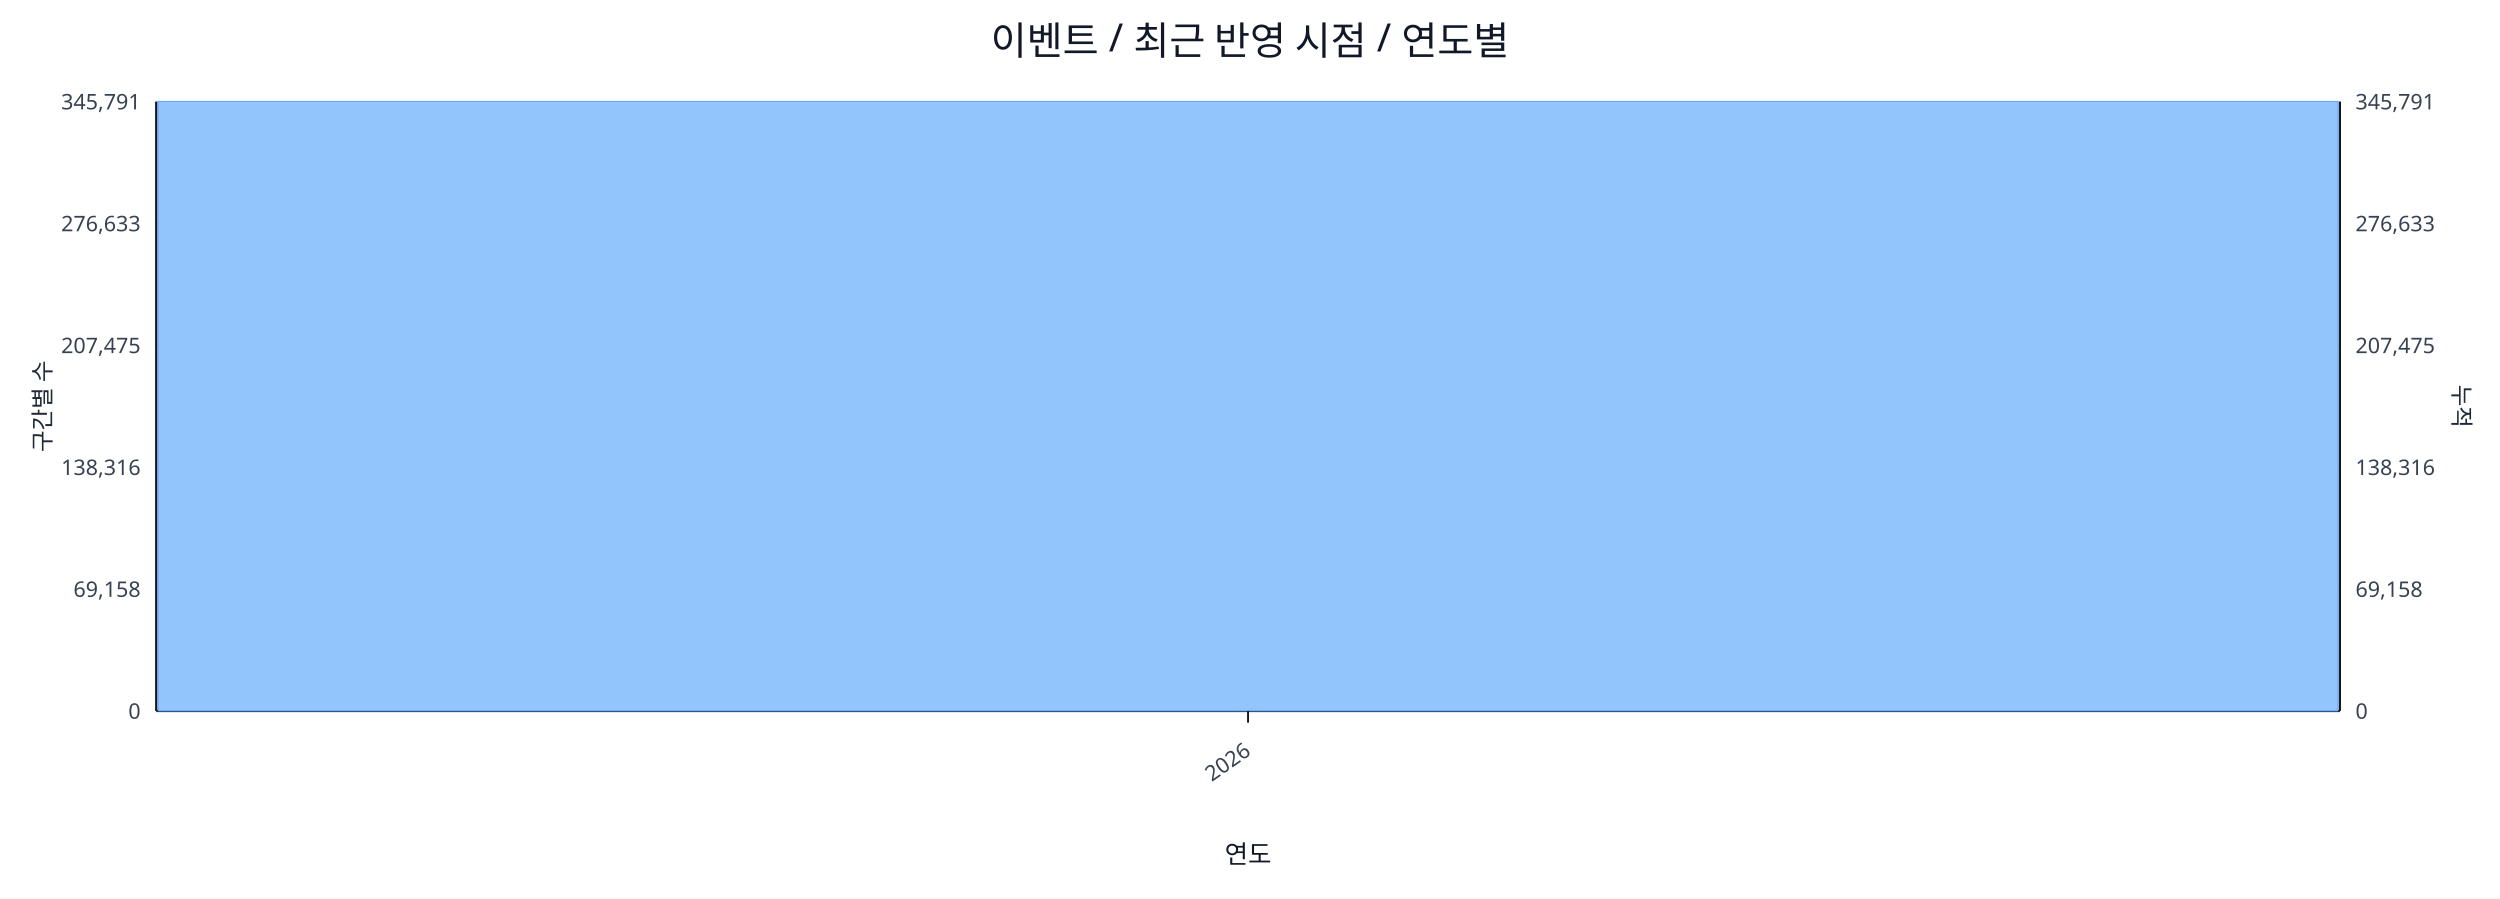
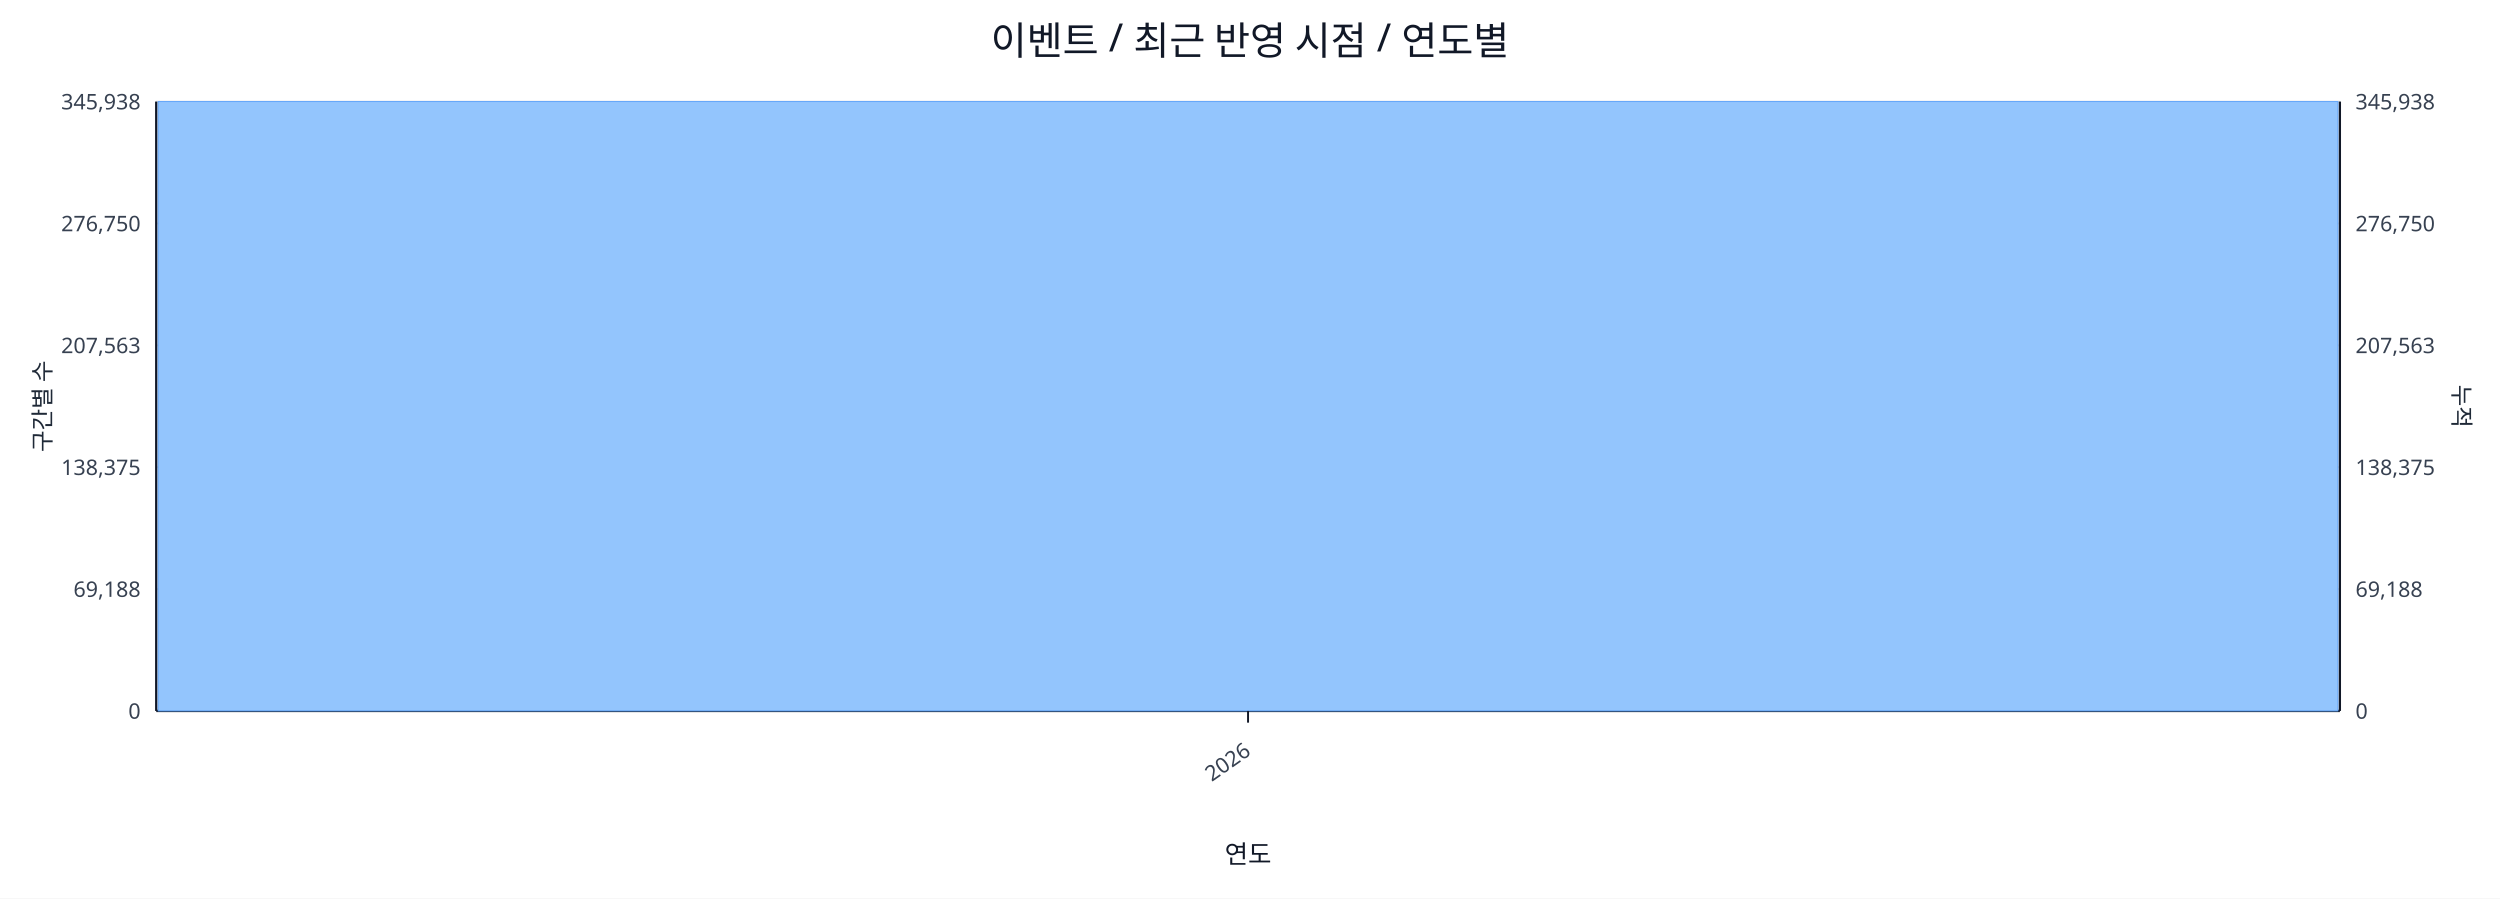
<svg xmlns="http://www.w3.org/2000/svg" width="1280" height="460" viewBox="0 0 1280 460">
  <rect x="0" y="0" width="100%" height="100%" fill="#ffffff" />
  <text x="640.0" y="28" font-size="20" text-anchor="middle" font-family="sans-serif" fill="#111827">이벤트 / 최근 반영 시점 / 연도별</text>
  <line x1="80.0" y1="52.0" x2="1198.0" y2="52.0" stroke="#e5e7eb" stroke-width="1" />
-   <text x="72.0" y="56.0" font-size="11" text-anchor="end" font-family="sans-serif" fill="#374151">345,791</text>
-   <text x="1206.0" y="56.0" font-size="11" text-anchor="start" font-family="sans-serif" fill="#374151">345,791</text>
+   <text x="72.0" y="56.0" font-size="11" text-anchor="end" font-family="sans-serif" fill="#374151">345,938</text>
+   <text x="1206.0" y="56.0" font-size="11" text-anchor="start" font-family="sans-serif" fill="#374151">345,938</text>
  <line x1="80.0" y1="114.4" x2="1198.0" y2="114.4" stroke="#e5e7eb" stroke-width="1" />
-   <text x="72.0" y="118.4" font-size="11" text-anchor="end" font-family="sans-serif" fill="#374151">276,633</text>
-   <text x="1206.0" y="118.4" font-size="11" text-anchor="start" font-family="sans-serif" fill="#374151">276,633</text>
+   <text x="72.0" y="118.4" font-size="11" text-anchor="end" font-family="sans-serif" fill="#374151">276,750</text>
+   <text x="1206.0" y="118.4" font-size="11" text-anchor="start" font-family="sans-serif" fill="#374151">276,750</text>
  <line x1="80.0" y1="176.8" x2="1198.0" y2="176.8" stroke="#e5e7eb" stroke-width="1" />
-   <text x="72.0" y="180.8" font-size="11" text-anchor="end" font-family="sans-serif" fill="#374151">207,475</text>
-   <text x="1206.0" y="180.8" font-size="11" text-anchor="start" font-family="sans-serif" fill="#374151">207,475</text>
+   <text x="72.0" y="180.8" font-size="11" text-anchor="end" font-family="sans-serif" fill="#374151">207,563</text>
+   <text x="1206.0" y="180.8" font-size="11" text-anchor="start" font-family="sans-serif" fill="#374151">207,563</text>
  <line x1="80.0" y1="239.2" x2="1198.0" y2="239.2" stroke="#e5e7eb" stroke-width="1" />
-   <text x="72.0" y="243.2" font-size="11" text-anchor="end" font-family="sans-serif" fill="#374151">138,316</text>
-   <text x="1206.0" y="243.2" font-size="11" text-anchor="start" font-family="sans-serif" fill="#374151">138,316</text>
+   <text x="72.0" y="243.2" font-size="11" text-anchor="end" font-family="sans-serif" fill="#374151">138,375</text>
+   <text x="1206.0" y="243.2" font-size="11" text-anchor="start" font-family="sans-serif" fill="#374151">138,375</text>
  <line x1="80.0" y1="301.6" x2="1198.0" y2="301.6" stroke="#e5e7eb" stroke-width="1" />
-   <text x="72.0" y="305.6" font-size="11" text-anchor="end" font-family="sans-serif" fill="#374151">69,158</text>
-   <text x="1206.0" y="305.6" font-size="11" text-anchor="start" font-family="sans-serif" fill="#374151">69,158</text>
+   <text x="72.0" y="305.6" font-size="11" text-anchor="end" font-family="sans-serif" fill="#374151">69,188</text>
+   <text x="1206.0" y="305.6" font-size="11" text-anchor="start" font-family="sans-serif" fill="#374151">69,188</text>
  <line x1="80.0" y1="364.0" x2="1198.0" y2="364.0" stroke="#e5e7eb" stroke-width="1" />
  <text x="72.0" y="368.0" font-size="11" text-anchor="end" font-family="sans-serif" fill="#374151">0</text>
  <text x="1206.0" y="368.0" font-size="11" text-anchor="start" font-family="sans-serif" fill="#374151">0</text>
  <line x1="80.0" y1="364.0" x2="1198.0" y2="364.0" stroke="#111827" stroke-width="1.2" />
  <line x1="80.0" y1="52.0" x2="80.0" y2="364.0" stroke="#111827" stroke-width="1.2" />
  <line x1="1198.0" y1="52.0" x2="1198.0" y2="364.0" stroke="#111827" stroke-width="1.2" />
  <rect x="81.0" y="52.0" width="1116.0" height="312.0" fill="#93c5fd" stroke="#60a5fa" stroke-width="0.5" />
  <polyline fill="none" stroke="#ef4444" stroke-width="2" points="639.0,52.0" />
  <line x1="639.0" y1="364.0" x2="639.0" y2="370.0" stroke="#111827" stroke-width="1" />
  <text x="641.0" y="386.0" font-size="11" text-anchor="end" transform="rotate(-35 641.0 386.0)" font-family="sans-serif" fill="#374151">2026</text>
  <text x="26" y="208.0" font-size="12" transform="rotate(-90 26 208.0)" text-anchor="middle" font-family="sans-serif" fill="#1f2937">구간별 수</text>
  <text x="1256.0" y="208.0" font-size="12" transform="rotate(90 1256.0 208.0)" text-anchor="middle" font-family="sans-serif" fill="#1f2937">누적</text>
  <text x="639.0" y="442.0" font-size="13" text-anchor="middle" font-family="sans-serif" fill="#111827">연도</text>
</svg>
